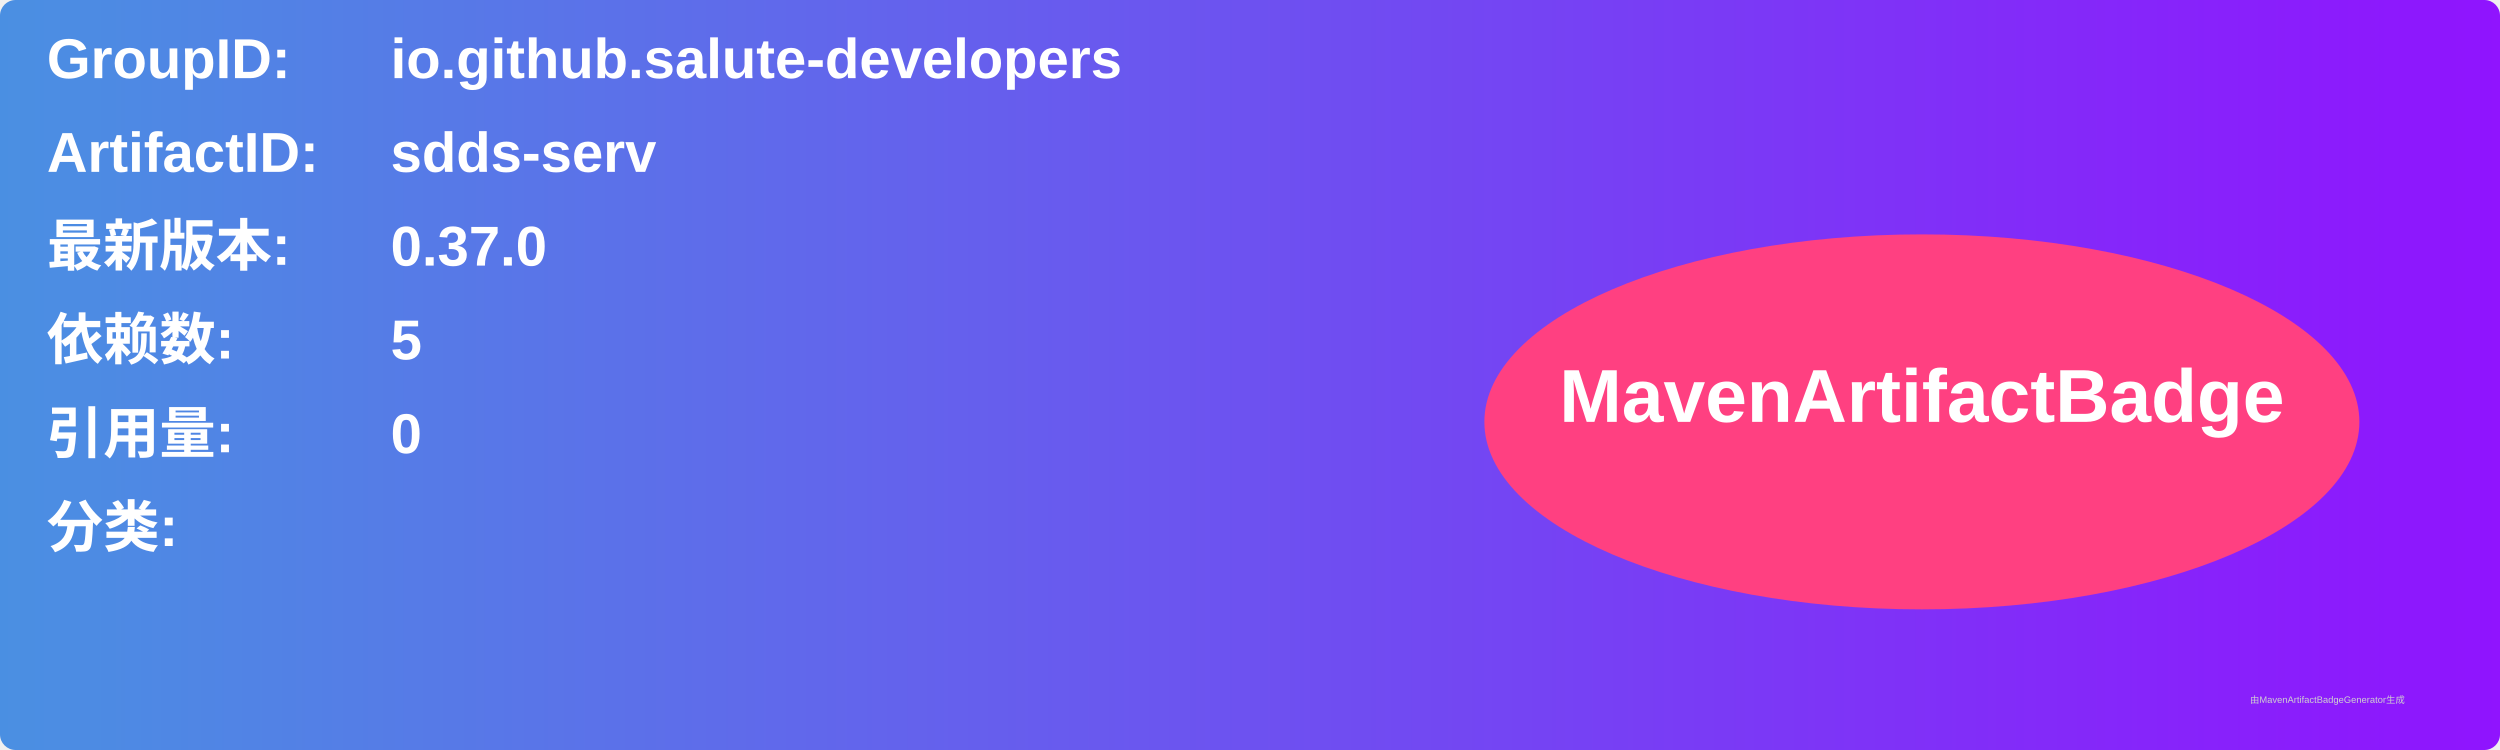
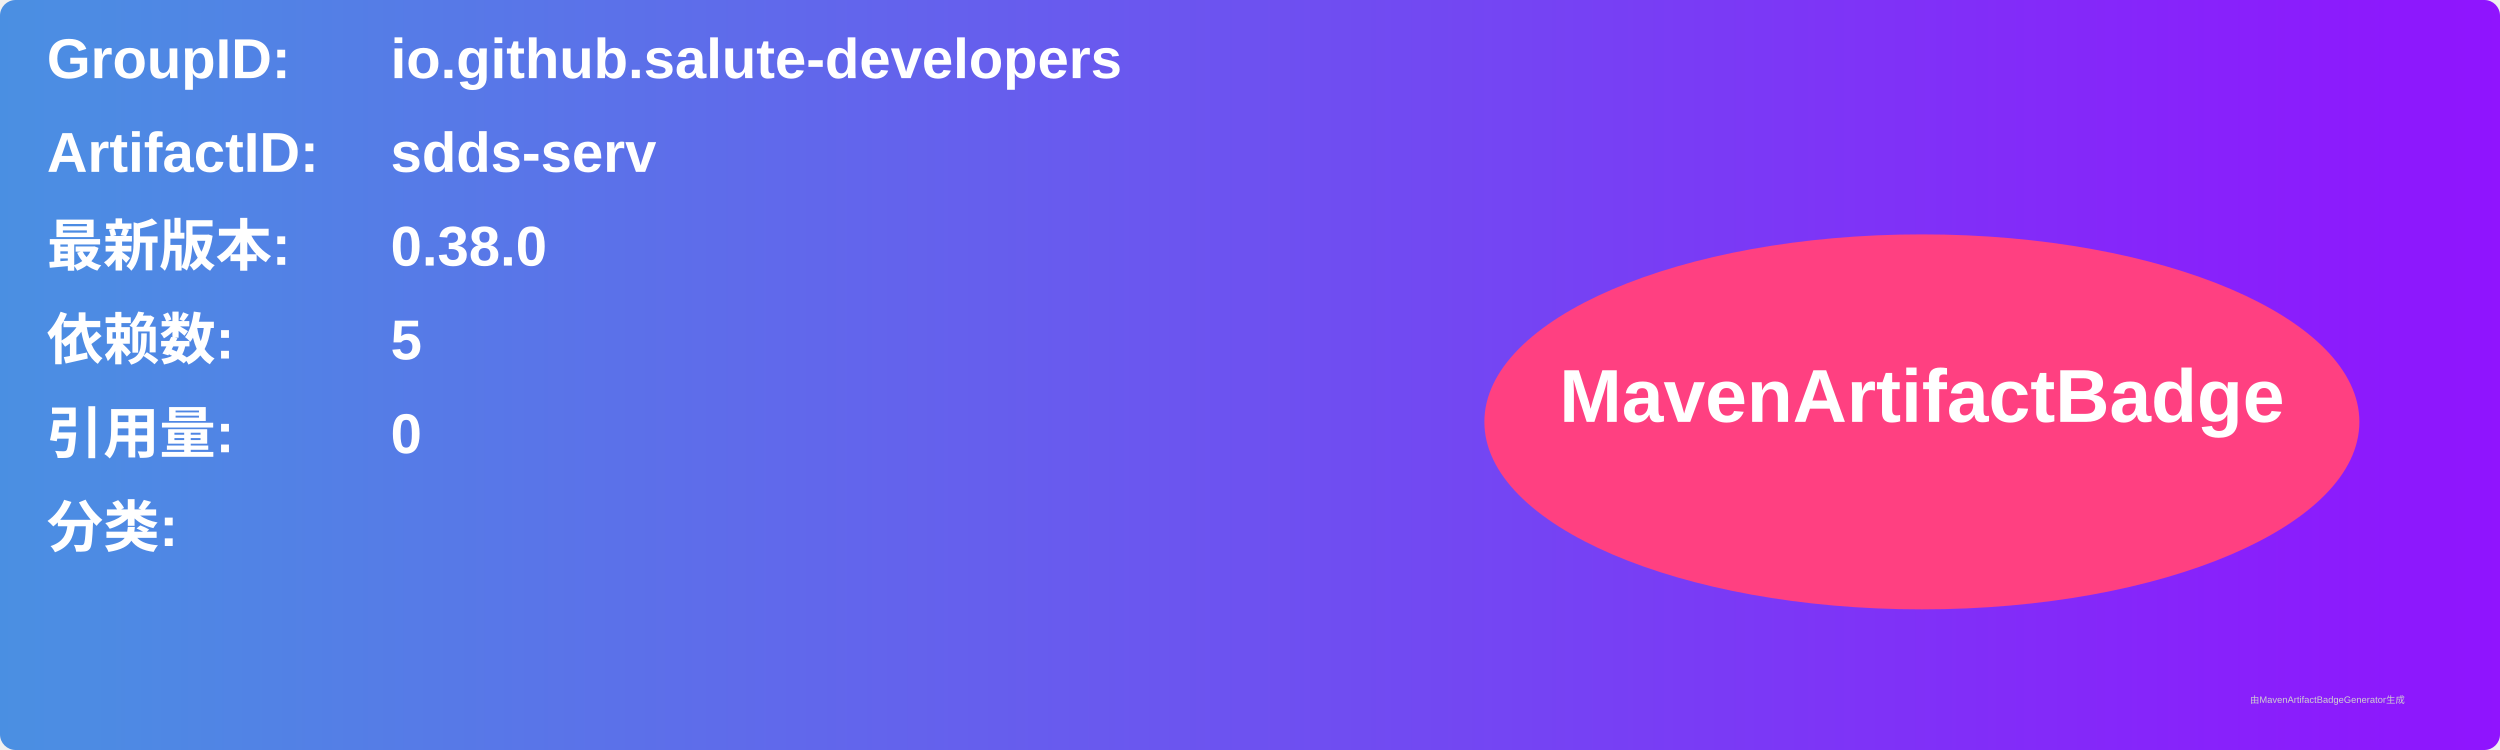
<svg xmlns="http://www.w3.org/2000/svg" width="800" height="240" viewBox="0 0 800 240">
  <linearGradient id="grad" x1="0%" y1="0%" x2="100%" y2="0%">
    <stop offset="0%" stop-color="#4a90e2" />
    <stop offset="100%" stop-color="#9013fe" />
  </linearGradient>
  <rect width="100%" height="100%" rx="5" ry="5" fill="url(#grad)" />
  <g transform="translate(15, 15)">
    <text x="0" y="10" font-family="Arial" font-size="18" fill="white" font-weight="bold" width="260">GroupID:</text>
    <text x="110" y="10" font-family="Arial" font-size="18" fill="white" font-weight="bold" width="460">io.github.salute-developers</text>
    <text x="0" y="40" font-family="Arial" font-size="18" fill="white" font-weight="bold" width="260">ArtifactID:</text>
    <text x="110" y="40" font-family="Arial" font-size="18" fill="white" font-weight="bold" width="460">sdds-serv</text>
    <text x="0" y="70" font-family="Arial" font-size="18" fill="white" font-weight="bold">最新版本:</text>
    <text x="110" y="70" font-family="Arial" font-size="18" fill="white" font-weight="bold">
-       <tspan font-weight="bold">0.37.0</tspan>
+       <tspan font-weight="bold">0.38.0</tspan>
    </text>
    <text x="0" y="100" font-family="Arial" font-size="18" fill="white" font-weight="bold">依赖数: </text>
    <text x="110" y="100" font-family="Arial" font-size="18" fill="white">
      <tspan font-weight="bold">5</tspan>
    </text>
    <text x="0" y="130" font-family="Arial" font-size="18" fill="white" font-weight="bold">引用量: </text>
    <text x="110" y="130" font-family="Arial" font-size="18" fill="white">
      <tspan font-weight="bold">0</tspan>
    </text>
    <text x="0" y="160" font-family="Arial" font-size="18" fill="white" font-weight="bold">分类:</text>
    <text x="10" y="190" font-family="Arial" font-size="10" fill="white">
      <tspan font-weight="bold" />
    </text>
    <ellipse cx="600" cy="120" rx="140" ry="60" fill="#ff4081" />
    <text x="600" y="120" text-anchor="middle" font-family="Arial" font-size="24" fill="white" font-weight="bold">MavenArtifactBadge</text>
  </g>
  <text x="720" y="225" font-family="Arial" font-size="3" fill="#d0d0d0">由MavenArtifactBadgeGenerator生成</text>
</svg>
